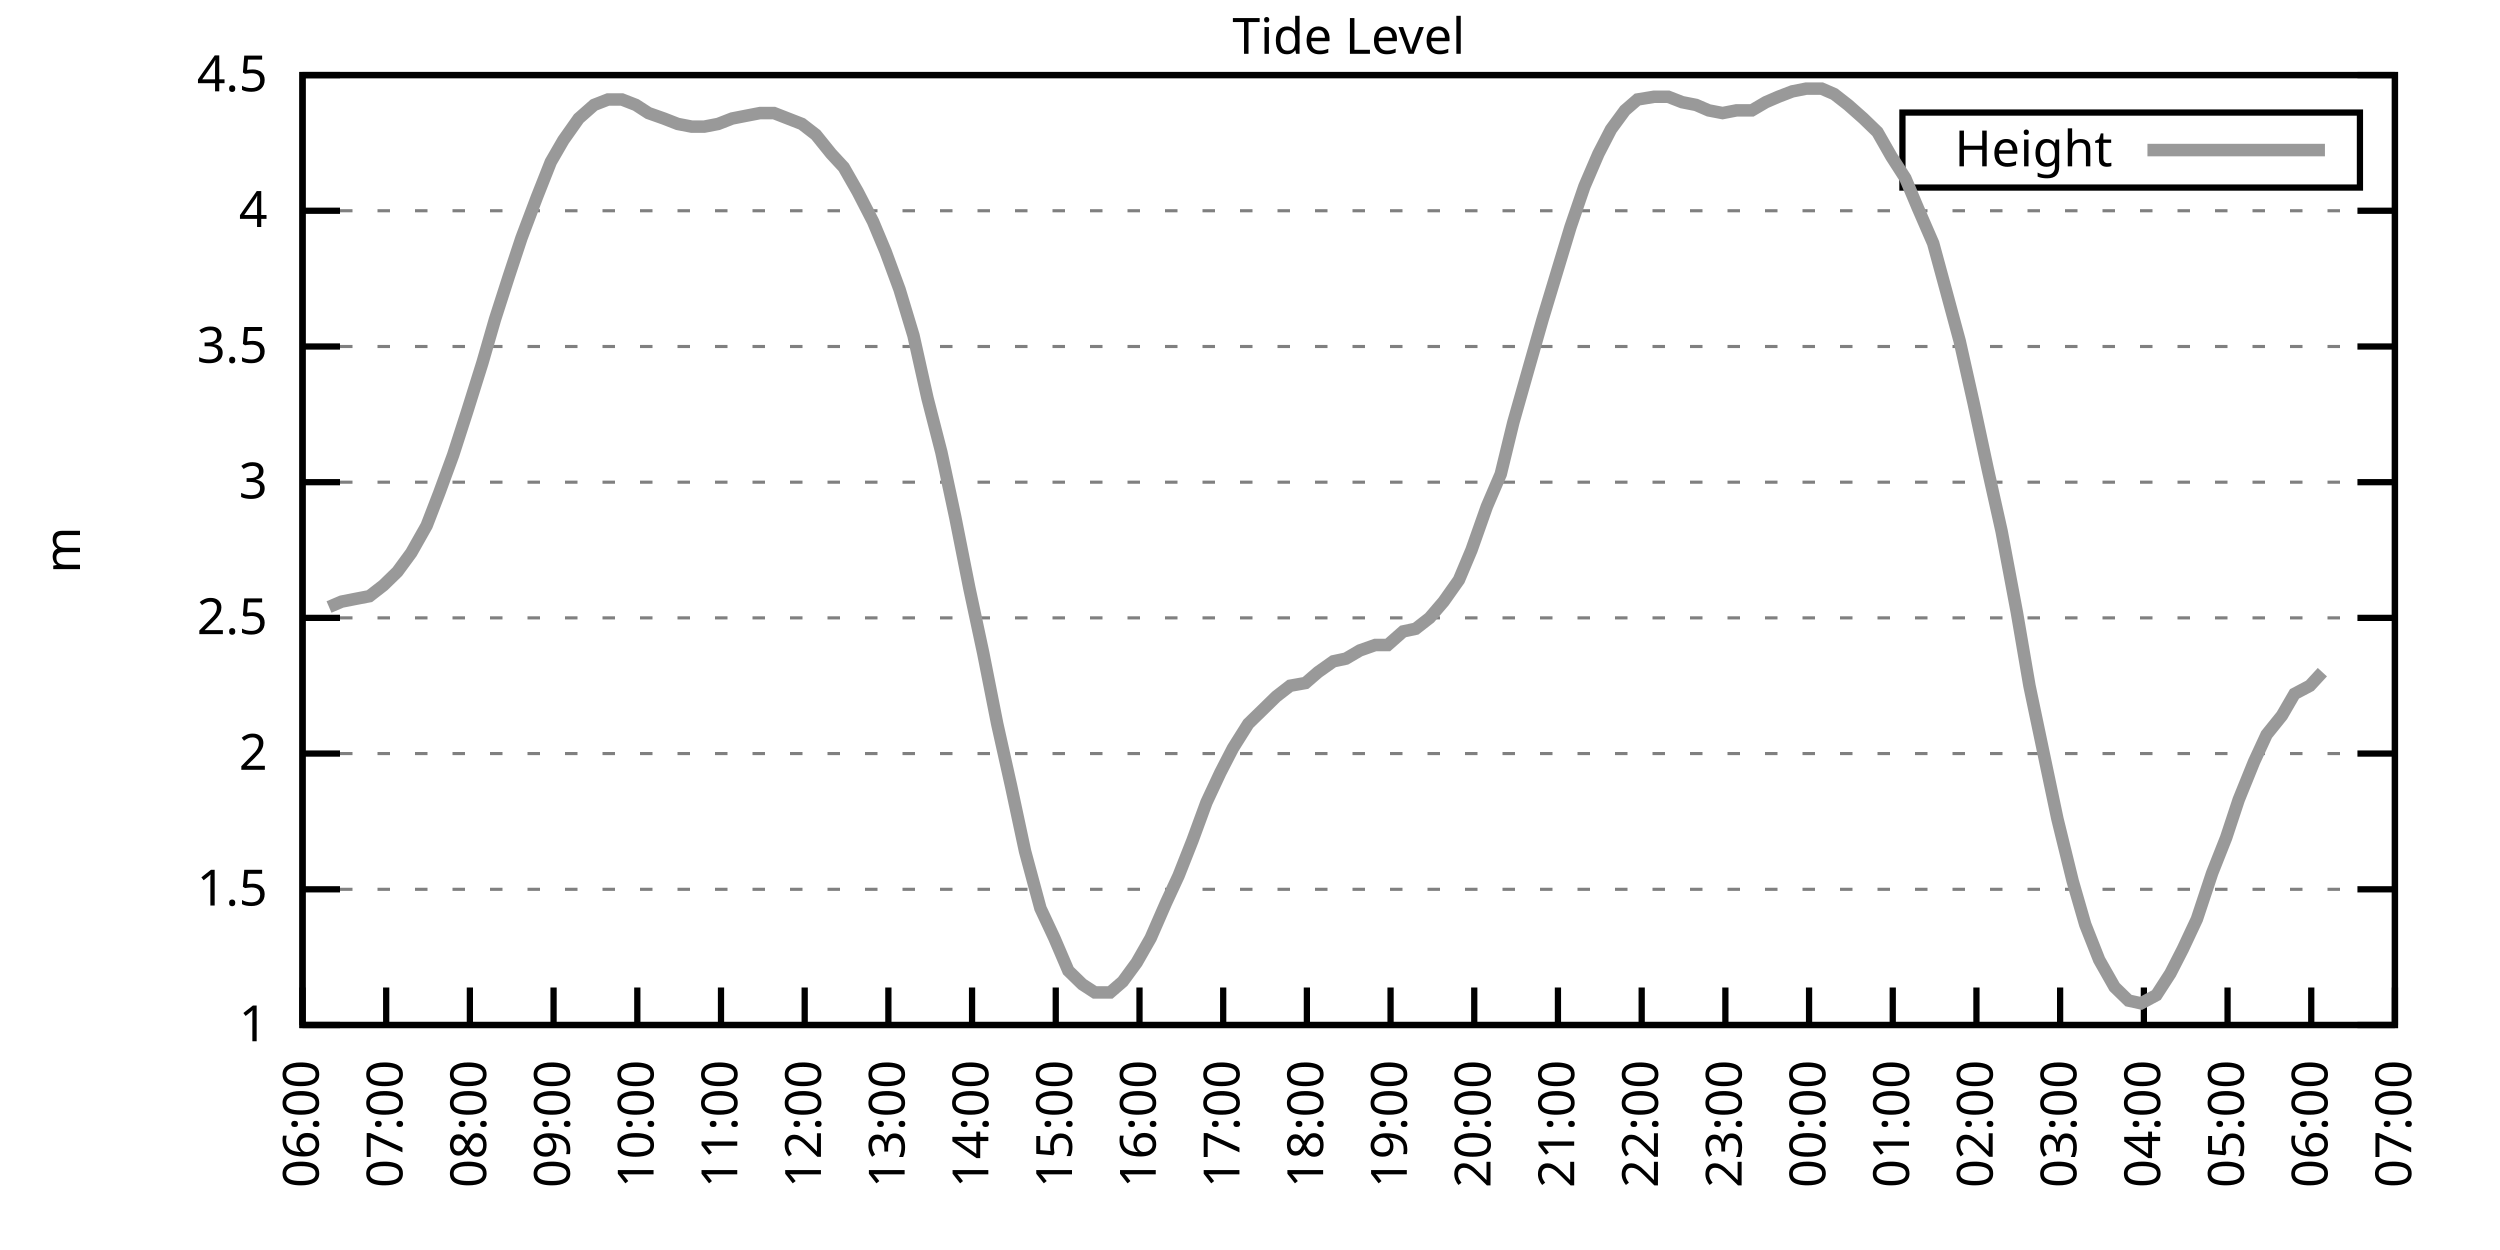
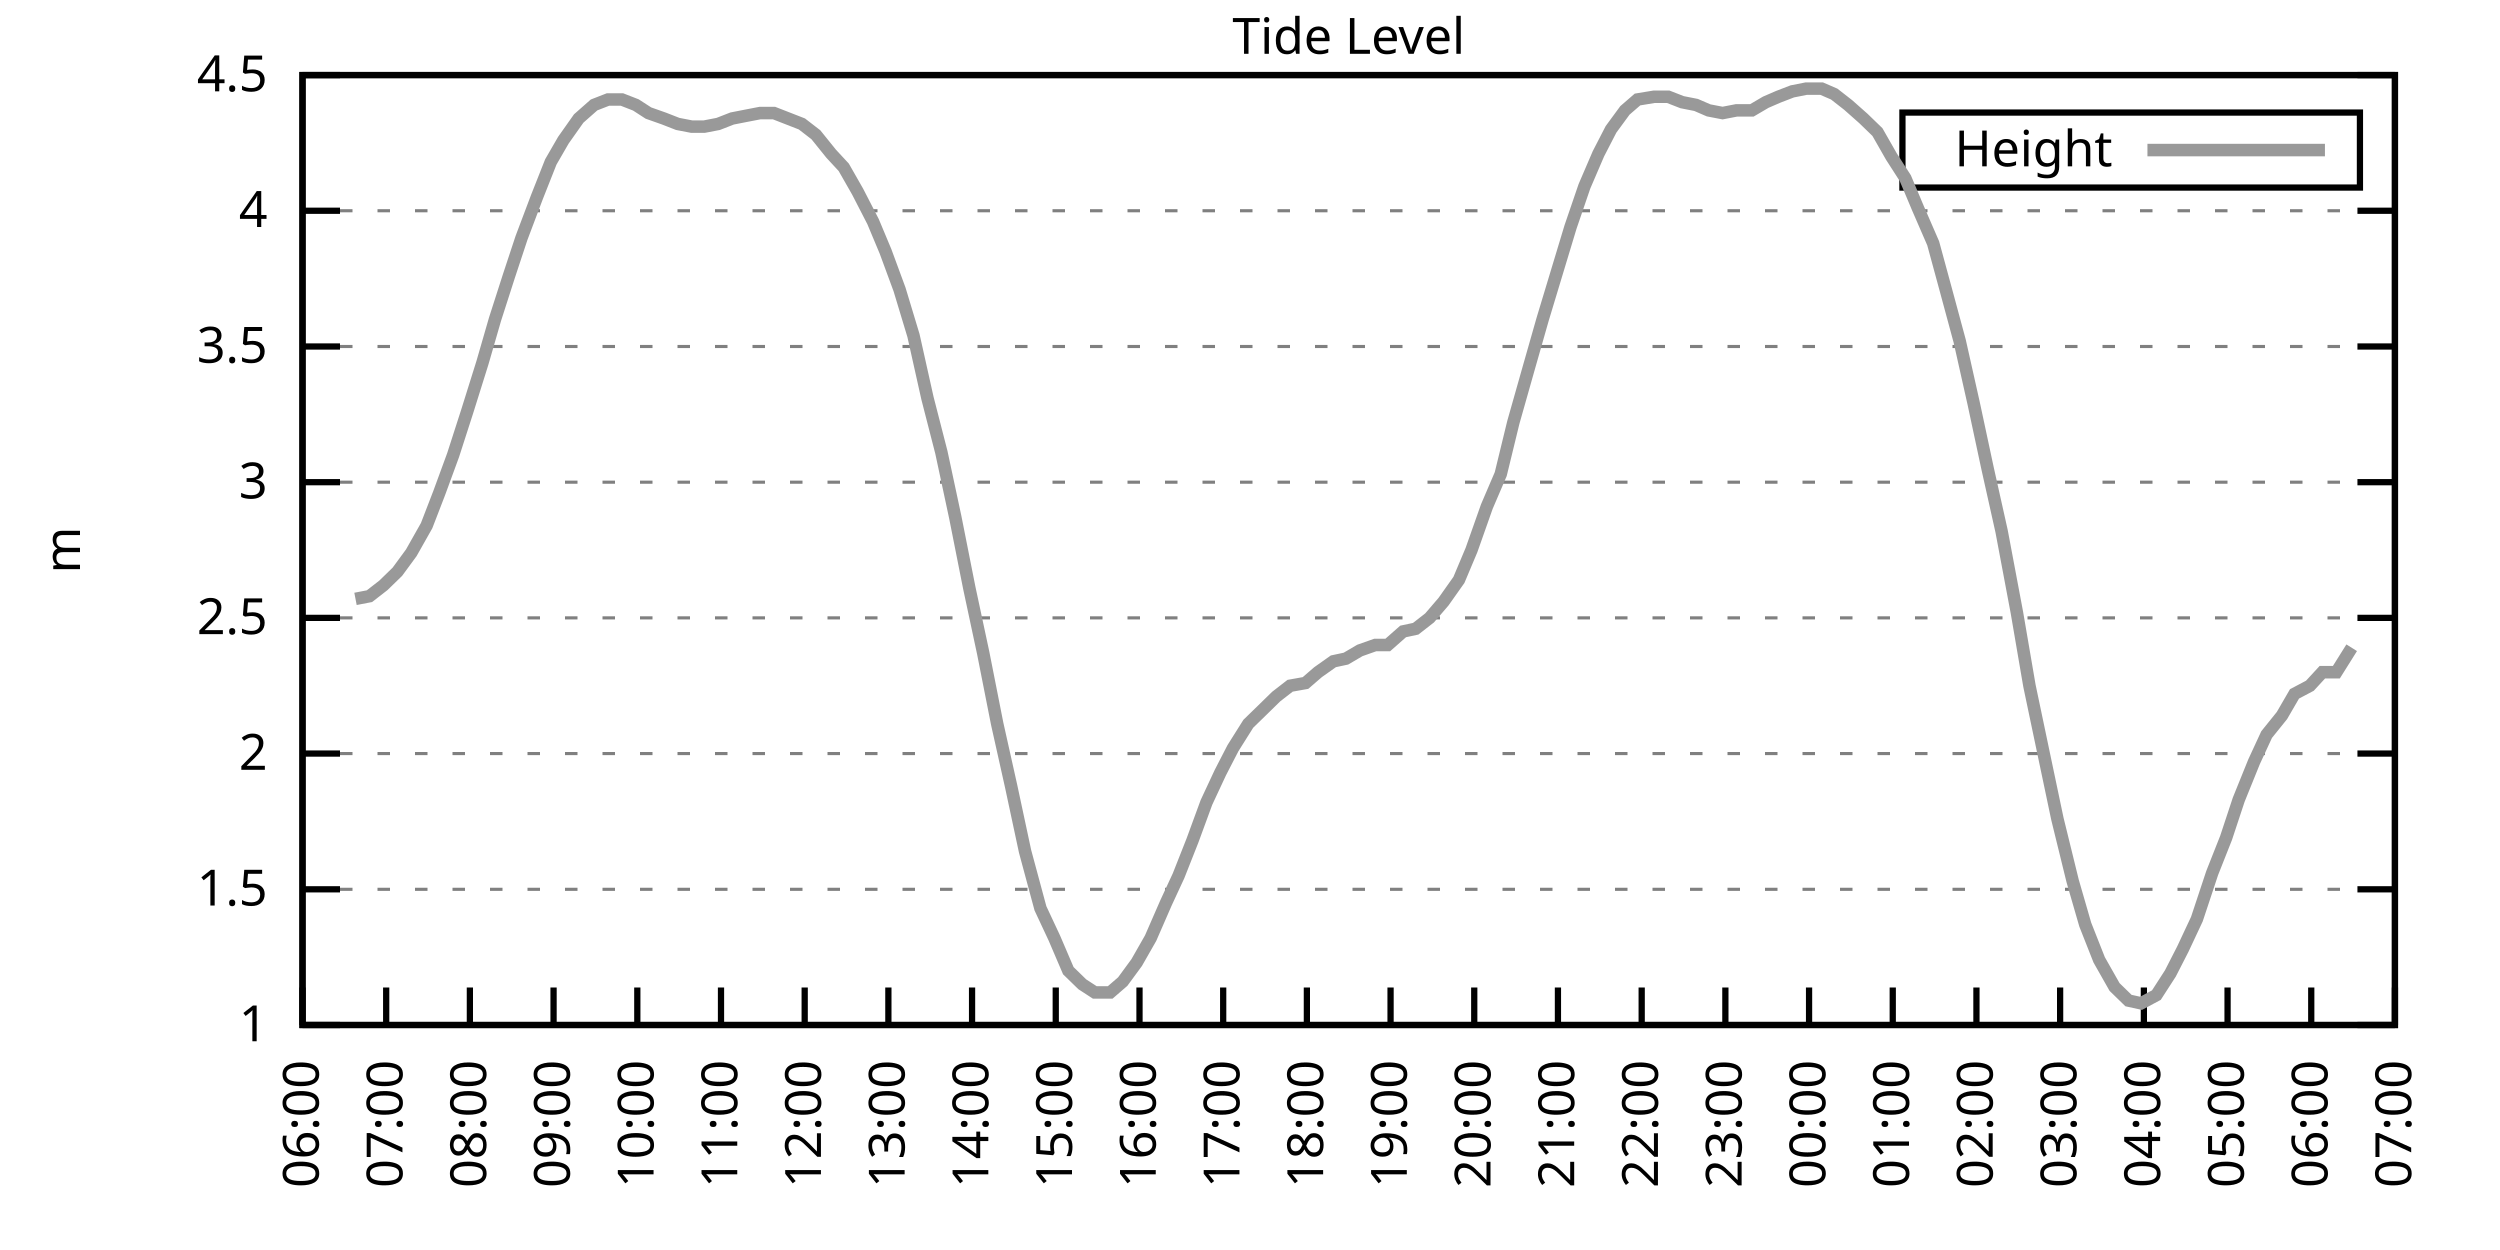
<svg xmlns="http://www.w3.org/2000/svg" xmlns:xlink="http://www.w3.org/1999/xlink" width="400" height="200" viewBox="0 0 400 200">
  <g id="gnuplot_canvas">
    <rect x="0" y="0" width="400" height="200" fill="none" />
    <defs>
      <circle id="gpDot" r="0.5" stroke-width="0.5" stroke="currentColor" />
      <path id="gpPt0" stroke-width="0.333" stroke="currentColor" d="M-1,0 h2 M0,-1 v2" />
      <path id="gpPt1" stroke-width="0.333" stroke="currentColor" d="M-1,-1 L1,1 M1,-1 L-1,1" />
      <path id="gpPt2" stroke-width="0.333" stroke="currentColor" d="M-1,0 L1,0 M0,-1 L0,1 M-1,-1 L1,1 M-1,1 L1,-1" />
      <rect id="gpPt3" stroke-width="0.333" stroke="currentColor" x="-1" y="-1" width="2" height="2" />
      <rect id="gpPt4" stroke-width="0.333" stroke="currentColor" fill="currentColor" x="-1" y="-1" width="2" height="2" />
      <circle id="gpPt5" stroke-width="0.333" stroke="currentColor" cx="0" cy="0" r="1" />
      <use xlink:href="#gpPt5" id="gpPt6" fill="currentColor" stroke="none" />
      <path id="gpPt7" stroke-width="0.333" stroke="currentColor" d="M0,-1.33 L-1.33,0.67 L1.33,0.67 z" />
      <use xlink:href="#gpPt7" id="gpPt8" fill="currentColor" stroke="none" />
      <use xlink:href="#gpPt7" id="gpPt9" stroke="currentColor" transform="rotate(180)" />
      <use xlink:href="#gpPt9" id="gpPt10" fill="currentColor" stroke="none" />
      <use xlink:href="#gpPt3" id="gpPt11" stroke="currentColor" transform="rotate(45)" />
      <use xlink:href="#gpPt11" id="gpPt12" fill="currentColor" stroke="none" />
      <path id="gpPt13" stroke-width="0.333" stroke="currentColor" d="M0,1.330 L1.265,0.411 L0.782,-1.067 L-0.782,-1.076 L-1.265,0.411 z" />
      <use xlink:href="#gpPt13" id="gpPt14" fill="currentColor" stroke="none" />
      <filter id="textbox" filterUnits="objectBoundingBox" x="0" y="0" height="1" width="1">
        <feFlood flood-color="white" flood-opacity="1" result="bgnd" />
        <feComposite in="SourceGraphic" in2="bgnd" operator="atop" />
      </filter>
      <filter id="greybox" filterUnits="objectBoundingBox" x="0" y="0" height="1" width="1">
        <feFlood flood-color="lightgrey" flood-opacity="1" result="grey" />
        <feComposite in="SourceGraphic" in2="grey" operator="atop" />
      </filter>
    </defs>
    <g fill="none" color="white" stroke="currentColor" stroke-width="1.00" stroke-linecap="butt" stroke-linejoin="miter">
</g>
    <g fill="none" color="black" stroke="currentColor" stroke-width="1.00" stroke-linecap="butt" stroke-linejoin="miter">
      <g stroke="none" shape-rendering="crispEdges">
        <polygon fill="rgb(255, 255, 255)" points="48.40,164.00 383.18,164.00 383.18,12.02 48.40,12.02 " />
      </g>
    </g>
    <g fill="none" color="black" stroke="currentColor" stroke-width="1.00" stroke-linecap="butt" stroke-linejoin="miter">
</g>
    <g fill="none" color="black" stroke="black" stroke-width="0.50" stroke-linecap="butt" stroke-linejoin="miter">
</g>
    <g fill="none" color="gray" stroke="currentColor" stroke-width="0.50" stroke-linecap="butt" stroke-linejoin="miter">
      <path stroke="gray" stroke-dasharray="2,4" class="gridline" d="M48.40,164.00 L383.19,164.00  " />
    </g>
    <g fill="none" color="gray" stroke="gray" stroke-width="1.00" stroke-linecap="butt" stroke-linejoin="miter">
</g>
    <g fill="none" color="black" stroke="currentColor" stroke-width="1.00" stroke-linecap="butt" stroke-linejoin="miter">
      <path stroke="black" d="M48.40,164.00 L54.40,164.00 M383.19,164.00 L377.19,164.00  " />
      <g transform="translate(42.80,166.60)" stroke="none" fill="black" font-family="Sans" font-size="8.00" text-anchor="end">
        <text>
          <tspan font-family="Sans"> 1</tspan>
        </text>
      </g>
    </g>
    <g fill="none" color="black" stroke="currentColor" stroke-width="1.00" stroke-linecap="butt" stroke-linejoin="miter">
</g>
    <g fill="none" color="black" stroke="black" stroke-width="0.50" stroke-linecap="butt" stroke-linejoin="miter">
</g>
    <g fill="none" color="gray" stroke="currentColor" stroke-width="0.50" stroke-linecap="butt" stroke-linejoin="miter">
      <path stroke="gray" stroke-dasharray="2,4" class="gridline" d="M48.40,142.29 L383.19,142.29  " />
    </g>
    <g fill="none" color="gray" stroke="gray" stroke-width="1.00" stroke-linecap="butt" stroke-linejoin="miter">
</g>
    <g fill="none" color="black" stroke="currentColor" stroke-width="1.00" stroke-linecap="butt" stroke-linejoin="miter">
      <path stroke="black" d="M48.40,142.29 L54.40,142.29 M383.19,142.29 L377.19,142.29  " />
      <g transform="translate(42.80,144.89)" stroke="none" fill="black" font-family="Sans" font-size="8.00" text-anchor="end">
        <text>
          <tspan font-family="Sans"> 1.5</tspan>
        </text>
      </g>
    </g>
    <g fill="none" color="black" stroke="currentColor" stroke-width="1.00" stroke-linecap="butt" stroke-linejoin="miter">
</g>
    <g fill="none" color="black" stroke="black" stroke-width="0.50" stroke-linecap="butt" stroke-linejoin="miter">
</g>
    <g fill="none" color="gray" stroke="currentColor" stroke-width="0.50" stroke-linecap="butt" stroke-linejoin="miter">
      <path stroke="gray" stroke-dasharray="2,4" class="gridline" d="M48.40,120.57 L383.19,120.57  " />
    </g>
    <g fill="none" color="gray" stroke="gray" stroke-width="1.00" stroke-linecap="butt" stroke-linejoin="miter">
</g>
    <g fill="none" color="black" stroke="currentColor" stroke-width="1.00" stroke-linecap="butt" stroke-linejoin="miter">
      <path stroke="black" d="M48.40,120.57 L54.40,120.57 M383.19,120.57 L377.19,120.57  " />
      <g transform="translate(42.80,123.17)" stroke="none" fill="black" font-family="Sans" font-size="8.00" text-anchor="end">
        <text>
          <tspan font-family="Sans"> 2</tspan>
        </text>
      </g>
    </g>
    <g fill="none" color="black" stroke="currentColor" stroke-width="1.00" stroke-linecap="butt" stroke-linejoin="miter">
</g>
    <g fill="none" color="black" stroke="black" stroke-width="0.50" stroke-linecap="butt" stroke-linejoin="miter">
</g>
    <g fill="none" color="gray" stroke="currentColor" stroke-width="0.50" stroke-linecap="butt" stroke-linejoin="miter">
      <path stroke="gray" stroke-dasharray="2,4" class="gridline" d="M48.40,98.86 L383.19,98.86  " />
    </g>
    <g fill="none" color="gray" stroke="gray" stroke-width="1.00" stroke-linecap="butt" stroke-linejoin="miter">
</g>
    <g fill="none" color="black" stroke="currentColor" stroke-width="1.00" stroke-linecap="butt" stroke-linejoin="miter">
      <path stroke="black" d="M48.40,98.86 L54.40,98.86 M383.19,98.86 L377.19,98.86  " />
      <g transform="translate(42.80,101.46)" stroke="none" fill="black" font-family="Sans" font-size="8.00" text-anchor="end">
        <text>
          <tspan font-family="Sans"> 2.5</tspan>
        </text>
      </g>
    </g>
    <g fill="none" color="black" stroke="currentColor" stroke-width="1.00" stroke-linecap="butt" stroke-linejoin="miter">
</g>
    <g fill="none" color="black" stroke="black" stroke-width="0.50" stroke-linecap="butt" stroke-linejoin="miter">
</g>
    <g fill="none" color="gray" stroke="currentColor" stroke-width="0.50" stroke-linecap="butt" stroke-linejoin="miter">
      <path stroke="gray" stroke-dasharray="2,4" class="gridline" d="M48.40,77.15 L383.19,77.15  " />
    </g>
    <g fill="none" color="gray" stroke="gray" stroke-width="1.00" stroke-linecap="butt" stroke-linejoin="miter">
</g>
    <g fill="none" color="black" stroke="currentColor" stroke-width="1.00" stroke-linecap="butt" stroke-linejoin="miter">
      <path stroke="black" d="M48.40,77.15 L54.40,77.15 M383.19,77.15 L377.19,77.15  " />
      <g transform="translate(42.80,79.75)" stroke="none" fill="black" font-family="Sans" font-size="8.00" text-anchor="end">
        <text>
          <tspan font-family="Sans"> 3</tspan>
        </text>
      </g>
    </g>
    <g fill="none" color="black" stroke="currentColor" stroke-width="1.00" stroke-linecap="butt" stroke-linejoin="miter">
</g>
    <g fill="none" color="black" stroke="black" stroke-width="0.50" stroke-linecap="butt" stroke-linejoin="miter">
</g>
    <g fill="none" color="gray" stroke="currentColor" stroke-width="0.50" stroke-linecap="butt" stroke-linejoin="miter">
      <path stroke="gray" stroke-dasharray="2,4" class="gridline" d="M48.40,55.44 L383.19,55.44  " />
    </g>
    <g fill="none" color="gray" stroke="gray" stroke-width="1.00" stroke-linecap="butt" stroke-linejoin="miter">
</g>
    <g fill="none" color="black" stroke="currentColor" stroke-width="1.00" stroke-linecap="butt" stroke-linejoin="miter">
      <path stroke="black" d="M48.40,55.44 L54.40,55.44 M383.19,55.44 L377.19,55.44  " />
      <g transform="translate(42.80,58.04)" stroke="none" fill="black" font-family="Sans" font-size="8.00" text-anchor="end">
        <text>
          <tspan font-family="Sans"> 3.5</tspan>
        </text>
      </g>
    </g>
    <g fill="none" color="black" stroke="currentColor" stroke-width="1.00" stroke-linecap="butt" stroke-linejoin="miter">
</g>
    <g fill="none" color="black" stroke="black" stroke-width="0.50" stroke-linecap="butt" stroke-linejoin="miter">
</g>
    <g fill="none" color="gray" stroke="currentColor" stroke-width="0.50" stroke-linecap="butt" stroke-linejoin="miter">
      <path stroke="gray" stroke-dasharray="2,4" class="gridline" d="M48.40,33.72 L383.19,33.72  " />
    </g>
    <g fill="none" color="gray" stroke="gray" stroke-width="1.00" stroke-linecap="butt" stroke-linejoin="miter">
</g>
    <g fill="none" color="black" stroke="currentColor" stroke-width="1.00" stroke-linecap="butt" stroke-linejoin="miter">
      <path stroke="black" d="M48.40,33.72 L54.40,33.72 M383.19,33.72 L377.19,33.72  " />
      <g transform="translate(42.80,36.32)" stroke="none" fill="black" font-family="Sans" font-size="8.00" text-anchor="end">
        <text>
          <tspan font-family="Sans"> 4</tspan>
        </text>
      </g>
    </g>
    <g fill="none" color="black" stroke="currentColor" stroke-width="1.00" stroke-linecap="butt" stroke-linejoin="miter">
</g>
    <g fill="none" color="black" stroke="black" stroke-width="0.50" stroke-linecap="butt" stroke-linejoin="miter">
</g>
    <g fill="none" color="gray" stroke="currentColor" stroke-width="0.50" stroke-linecap="butt" stroke-linejoin="miter">
      <path stroke="gray" stroke-dasharray="2,4" class="gridline" d="M48.40,12.01 L383.19,12.01  " />
    </g>
    <g fill="none" color="gray" stroke="gray" stroke-width="1.00" stroke-linecap="butt" stroke-linejoin="miter">
</g>
    <g fill="none" color="black" stroke="currentColor" stroke-width="1.00" stroke-linecap="butt" stroke-linejoin="miter">
      <path stroke="black" d="M48.40,12.01 L54.40,12.01 M383.19,12.01 L377.19,12.01  " />
      <g transform="translate(42.80,14.61)" stroke="none" fill="black" font-family="Sans" font-size="8.00" text-anchor="end">
        <text>
          <tspan font-family="Sans"> 4.5</tspan>
        </text>
      </g>
    </g>
    <g fill="none" color="black" stroke="currentColor" stroke-width="1.00" stroke-linecap="butt" stroke-linejoin="miter">
      <path stroke="black" d="M48.40,164.00 L48.40,158.00  " />
      <g transform="translate(51.00,169.60) rotate(270.00)" stroke="none" fill="black" font-family="Sans" font-size="8.00" text-anchor="end">
        <text>
          <tspan font-family="Sans">06:00</tspan>
        </text>
      </g>
    </g>
    <g fill="none" color="black" stroke="currentColor" stroke-width="1.00" stroke-linecap="butt" stroke-linejoin="miter">
      <path stroke="black" d="M61.79,164.00 L61.79,158.00  " />
      <g transform="translate(64.39,169.60) rotate(270.00)" stroke="none" fill="black" font-family="Sans" font-size="8.00" text-anchor="end">
        <text>
          <tspan font-family="Sans">07:00</tspan>
        </text>
      </g>
    </g>
    <g fill="none" color="black" stroke="currentColor" stroke-width="1.00" stroke-linecap="butt" stroke-linejoin="miter">
      <path stroke="black" d="M75.18,164.00 L75.18,158.00  " />
      <g transform="translate(77.78,169.60) rotate(270.00)" stroke="none" fill="black" font-family="Sans" font-size="8.00" text-anchor="end">
        <text>
          <tspan font-family="Sans">08:00</tspan>
        </text>
      </g>
    </g>
    <g fill="none" color="black" stroke="currentColor" stroke-width="1.00" stroke-linecap="butt" stroke-linejoin="miter">
      <path stroke="black" d="M88.57,164.00 L88.57,158.00  " />
      <g transform="translate(91.17,169.60) rotate(270.00)" stroke="none" fill="black" font-family="Sans" font-size="8.00" text-anchor="end">
        <text>
          <tspan font-family="Sans">09:00</tspan>
        </text>
      </g>
    </g>
    <g fill="none" color="black" stroke="currentColor" stroke-width="1.00" stroke-linecap="butt" stroke-linejoin="miter">
      <path stroke="black" d="M101.97,164.00 L101.97,158.00  " />
      <g transform="translate(104.57,169.60) rotate(270.00)" stroke="none" fill="black" font-family="Sans" font-size="8.00" text-anchor="end">
        <text>
          <tspan font-family="Sans">10:00</tspan>
        </text>
      </g>
    </g>
    <g fill="none" color="black" stroke="currentColor" stroke-width="1.00" stroke-linecap="butt" stroke-linejoin="miter">
      <path stroke="black" d="M115.36,164.00 L115.36,158.00  " />
      <g transform="translate(117.96,169.60) rotate(270.00)" stroke="none" fill="black" font-family="Sans" font-size="8.00" text-anchor="end">
        <text>
          <tspan font-family="Sans">11:00</tspan>
        </text>
      </g>
    </g>
    <g fill="none" color="black" stroke="currentColor" stroke-width="1.00" stroke-linecap="butt" stroke-linejoin="miter">
      <path stroke="black" d="M128.75,164.00 L128.75,158.00  " />
      <g transform="translate(131.35,169.60) rotate(270.00)" stroke="none" fill="black" font-family="Sans" font-size="8.00" text-anchor="end">
        <text>
          <tspan font-family="Sans">12:00</tspan>
        </text>
      </g>
    </g>
    <g fill="none" color="black" stroke="currentColor" stroke-width="1.00" stroke-linecap="butt" stroke-linejoin="miter">
      <path stroke="black" d="M142.14,164.00 L142.14,158.00  " />
      <g transform="translate(144.74,169.60) rotate(270.00)" stroke="none" fill="black" font-family="Sans" font-size="8.00" text-anchor="end">
        <text>
          <tspan font-family="Sans">13:00</tspan>
        </text>
      </g>
    </g>
    <g fill="none" color="black" stroke="currentColor" stroke-width="1.00" stroke-linecap="butt" stroke-linejoin="miter">
      <path stroke="black" d="M155.53,164.00 L155.53,158.00  " />
      <g transform="translate(158.13,169.60) rotate(270.00)" stroke="none" fill="black" font-family="Sans" font-size="8.00" text-anchor="end">
        <text>
          <tspan font-family="Sans">14:00</tspan>
        </text>
      </g>
    </g>
    <g fill="none" color="black" stroke="currentColor" stroke-width="1.00" stroke-linecap="butt" stroke-linejoin="miter">
      <path stroke="black" d="M168.92,164.00 L168.92,158.00  " />
      <g transform="translate(171.52,169.60) rotate(270.00)" stroke="none" fill="black" font-family="Sans" font-size="8.00" text-anchor="end">
        <text>
          <tspan font-family="Sans">15:00</tspan>
        </text>
      </g>
    </g>
    <g fill="none" color="black" stroke="currentColor" stroke-width="1.00" stroke-linecap="butt" stroke-linejoin="miter">
      <path stroke="black" d="M182.32,164.00 L182.32,158.00  " />
      <g transform="translate(184.92,169.60) rotate(270.00)" stroke="none" fill="black" font-family="Sans" font-size="8.00" text-anchor="end">
        <text>
          <tspan font-family="Sans">16:00</tspan>
        </text>
      </g>
    </g>
    <g fill="none" color="black" stroke="currentColor" stroke-width="1.00" stroke-linecap="butt" stroke-linejoin="miter">
      <path stroke="black" d="M195.71,164.00 L195.71,158.00  " />
      <g transform="translate(198.31,169.60) rotate(270.00)" stroke="none" fill="black" font-family="Sans" font-size="8.00" text-anchor="end">
        <text>
          <tspan font-family="Sans">17:00</tspan>
        </text>
      </g>
    </g>
    <g fill="none" color="black" stroke="currentColor" stroke-width="1.00" stroke-linecap="butt" stroke-linejoin="miter">
      <path stroke="black" d="M209.10,164.00 L209.10,158.00  " />
      <g transform="translate(211.70,169.60) rotate(270.00)" stroke="none" fill="black" font-family="Sans" font-size="8.00" text-anchor="end">
        <text>
          <tspan font-family="Sans">18:00</tspan>
        </text>
      </g>
    </g>
    <g fill="none" color="black" stroke="currentColor" stroke-width="1.00" stroke-linecap="butt" stroke-linejoin="miter">
      <path stroke="black" d="M222.49,164.00 L222.49,158.00  " />
      <g transform="translate(225.09,169.60) rotate(270.00)" stroke="none" fill="black" font-family="Sans" font-size="8.00" text-anchor="end">
        <text>
          <tspan font-family="Sans">19:00</tspan>
        </text>
      </g>
    </g>
    <g fill="none" color="black" stroke="currentColor" stroke-width="1.00" stroke-linecap="butt" stroke-linejoin="miter">
      <path stroke="black" d="M235.88,164.00 L235.88,158.00  " />
      <g transform="translate(238.48,169.60) rotate(270.00)" stroke="none" fill="black" font-family="Sans" font-size="8.00" text-anchor="end">
        <text>
          <tspan font-family="Sans">20:00</tspan>
        </text>
      </g>
    </g>
    <g fill="none" color="black" stroke="currentColor" stroke-width="1.00" stroke-linecap="butt" stroke-linejoin="miter">
      <path stroke="black" d="M249.27,164.00 L249.27,158.00  " />
      <g transform="translate(251.87,169.60) rotate(270.00)" stroke="none" fill="black" font-family="Sans" font-size="8.00" text-anchor="end">
        <text>
          <tspan font-family="Sans">21:00</tspan>
        </text>
      </g>
    </g>
    <g fill="none" color="black" stroke="currentColor" stroke-width="1.00" stroke-linecap="butt" stroke-linejoin="miter">
      <path stroke="black" d="M262.67,164.00 L262.67,158.00  " />
      <g transform="translate(265.27,169.60) rotate(270.00)" stroke="none" fill="black" font-family="Sans" font-size="8.00" text-anchor="end">
        <text>
          <tspan font-family="Sans">22:00</tspan>
        </text>
      </g>
    </g>
    <g fill="none" color="black" stroke="currentColor" stroke-width="1.00" stroke-linecap="butt" stroke-linejoin="miter">
      <path stroke="black" d="M276.06,164.00 L276.06,158.00  " />
      <g transform="translate(278.66,169.60) rotate(270.00)" stroke="none" fill="black" font-family="Sans" font-size="8.00" text-anchor="end">
        <text>
          <tspan font-family="Sans">23:00</tspan>
        </text>
      </g>
    </g>
    <g fill="none" color="black" stroke="currentColor" stroke-width="1.00" stroke-linecap="butt" stroke-linejoin="miter">
      <path stroke="black" d="M289.45,164.00 L289.45,158.00  " />
      <g transform="translate(292.05,169.60) rotate(270.00)" stroke="none" fill="black" font-family="Sans" font-size="8.00" text-anchor="end">
        <text>
          <tspan font-family="Sans">00:00</tspan>
        </text>
      </g>
    </g>
    <g fill="none" color="black" stroke="currentColor" stroke-width="1.00" stroke-linecap="butt" stroke-linejoin="miter">
      <path stroke="black" d="M302.84,164.00 L302.84,158.00  " />
      <g transform="translate(305.44,169.60) rotate(270.00)" stroke="none" fill="black" font-family="Sans" font-size="8.00" text-anchor="end">
        <text>
          <tspan font-family="Sans">01:00</tspan>
        </text>
      </g>
    </g>
    <g fill="none" color="black" stroke="currentColor" stroke-width="1.00" stroke-linecap="butt" stroke-linejoin="miter">
      <path stroke="black" d="M316.23,164.00 L316.23,158.00  " />
      <g transform="translate(318.83,169.60) rotate(270.00)" stroke="none" fill="black" font-family="Sans" font-size="8.00" text-anchor="end">
        <text>
          <tspan font-family="Sans">02:00</tspan>
        </text>
      </g>
    </g>
    <g fill="none" color="black" stroke="currentColor" stroke-width="1.00" stroke-linecap="butt" stroke-linejoin="miter">
      <path stroke="black" d="M329.62,164.00 L329.62,158.00  " />
      <g transform="translate(332.22,169.60) rotate(270.00)" stroke="none" fill="black" font-family="Sans" font-size="8.00" text-anchor="end">
        <text>
          <tspan font-family="Sans">03:00</tspan>
        </text>
      </g>
    </g>
    <g fill="none" color="black" stroke="currentColor" stroke-width="1.00" stroke-linecap="butt" stroke-linejoin="miter">
      <path stroke="black" d="M343.02,164.00 L343.02,158.00  " />
      <g transform="translate(345.62,169.60) rotate(270.00)" stroke="none" fill="black" font-family="Sans" font-size="8.00" text-anchor="end">
        <text>
          <tspan font-family="Sans">04:00</tspan>
        </text>
      </g>
    </g>
    <g fill="none" color="black" stroke="currentColor" stroke-width="1.00" stroke-linecap="butt" stroke-linejoin="miter">
      <path stroke="black" d="M356.41,164.00 L356.41,158.00  " />
      <g transform="translate(359.01,169.60) rotate(270.00)" stroke="none" fill="black" font-family="Sans" font-size="8.00" text-anchor="end">
        <text>
          <tspan font-family="Sans">05:00</tspan>
        </text>
      </g>
    </g>
    <g fill="none" color="black" stroke="currentColor" stroke-width="1.00" stroke-linecap="butt" stroke-linejoin="miter">
      <path stroke="black" d="M369.80,164.00 L369.80,158.00  " />
      <g transform="translate(372.40,169.60) rotate(270.00)" stroke="none" fill="black" font-family="Sans" font-size="8.00" text-anchor="end">
        <text>
          <tspan font-family="Sans">06:00</tspan>
        </text>
      </g>
    </g>
    <g fill="none" color="black" stroke="currentColor" stroke-width="1.00" stroke-linecap="butt" stroke-linejoin="miter">
      <path stroke="black" d="M383.19,164.00 L383.19,158.00  " />
      <g transform="translate(385.79,169.60) rotate(270.00)" stroke="none" fill="black" font-family="Sans" font-size="8.00" text-anchor="end">
        <text>
          <tspan font-family="Sans">07:00</tspan>
        </text>
      </g>
    </g>
    <g fill="none" color="black" stroke="currentColor" stroke-width="1.00" stroke-linecap="butt" stroke-linejoin="miter">
</g>
    <g fill="none" color="black" stroke="currentColor" stroke-width="1.00" stroke-linecap="butt" stroke-linejoin="miter">
      <path stroke="black" d="M48.40,12.01 L48.40,164.00 L383.19,164.00 L383.19,12.01 L48.40,12.01 Z  " />
    </g>
    <g fill="none" color="black" stroke="currentColor" stroke-width="1.00" stroke-linecap="butt" stroke-linejoin="miter">
</g>
    <g fill="none" color="black" stroke="currentColor" stroke-width="1.00" stroke-linecap="butt" stroke-linejoin="miter">
      <path stroke="black" d="M304.39,30.01 L304.39,18.01 L377.59,18.01 L377.59,30.01 L304.39,30.01 Z  " />
    </g>
    <g id="Tide_level_plot_1">
      <g fill="none" color="white" stroke="black" stroke-width="2.00" stroke-linecap="butt" stroke-linejoin="miter">
</g>
      <g fill="none" color="black" stroke="currentColor" stroke-width="2.00" stroke-linecap="butt" stroke-linejoin="miter">
        <g transform="translate(337.99,26.61)" stroke="none" fill="black" font-family="Sans" font-size="8.00" text-anchor="end">
          <text>
            <tspan font-family="Sans">Height</tspan>
          </text>
        </g>
      </g>
      <g fill="none" color="black" stroke="currentColor" stroke-width="2.00" stroke-linecap="butt" stroke-linejoin="miter">
-         <path stroke="rgb(153, 153, 153)" d="M343.59,24.01 L371.99,24.01 M52.64,97.12 L54.65,96.26 L56.88,95.82 L59.11,95.39 L61.35,93.65 L63.58,91.48   L65.81,88.44 L68.26,84.10 L70.27,78.89 L72.50,72.81 L74.74,65.86 L77.19,58.04 L79.20,51.09 L81.43,44.15   L83.44,38.07 L85.90,31.55 L88.13,25.91 L90.14,22.43 L92.59,18.96 L95.05,16.79 L97.28,15.92 L99.51,15.92   L101.74,16.79 L103.75,18.09 L106.21,18.96 L108.44,19.83 L110.67,20.26 L112.68,20.26 L114.91,19.83 L117.14,18.96   L119.38,18.52 L121.61,18.09 L123.84,18.09 L126.07,18.96 L128.30,19.83 L130.54,21.56 L132.99,24.60 L135.00,26.77   L137.23,30.68 L139.69,35.46 L141.69,40.24 L143.93,46.32 L146.16,53.70 L148.39,63.69 L150.62,72.37 L152.85,82.79   L155.09,94.08 L157.32,104.51 L159.55,115.80 L161.78,125.79 L164.01,136.21 L166.47,145.33 L168.70,150.10 L170.93,155.31   L173.17,157.49 L175.17,158.79 L177.63,158.79 L179.64,157.05 L181.87,154.01 L184.10,150.10 L186.56,144.46 L188.57,140.12   L190.80,134.47 L193.03,128.39 L195.26,123.61 L197.27,119.71 L199.73,115.80 L201.96,113.63 L204.19,111.45 L206.42,109.72   L208.88,109.28 L210.88,107.55 L213.34,105.81 L215.35,105.38 L217.58,104.07 L220.04,103.20 L222.04,103.20 L224.50,101.03   L226.51,100.60 L228.74,98.86 L230.97,96.26 L233.43,92.78 L235.44,88.00 L237.89,81.06 L240.12,75.85 L242.13,67.59   L244.59,58.91 L246.82,51.09 L249.05,43.71 L251.28,36.33 L253.51,29.81 L255.75,24.60 L257.76,20.70 L259.99,17.66   L262.00,15.92 L264.67,15.48 L266.91,15.48 L269.14,16.35 L271.37,16.79 L273.38,17.66 L275.61,18.09 L277.84,17.66   L280.30,17.66 L282.53,16.35 L284.54,15.48 L286.77,14.62 L289.00,14.18 L291.46,14.18 L293.47,15.05 L295.70,16.79   L298.15,18.96 L300.39,21.13 L302.62,25.04 L304.85,28.51 L306.86,33.29 L309.31,38.93 L311.32,46.32 L313.55,54.57   L315.79,64.56 L318.02,74.98 L320.25,84.97 L322.70,97.99 L324.71,109.72 L327.17,121.44 L329.18,131.00 L331.63,140.98   L333.64,147.93 L335.87,153.58 L338.33,157.92 L340.56,160.09 L342.57,160.53 L345.02,159.22 L347.26,155.75 L349.26,151.84   L351.50,147.06 L353.95,139.68 L356.18,134.04 L358.19,127.96 L360.65,121.88 L362.66,117.53 L365.11,114.49 L367.12,111.02   L369.58,109.72 L371.58,107.55  " />
+         <path stroke="rgb(153, 153, 153)" d="M343.59,24.01 L371.99,24.01 M56.88,95.82 L59.11,95.39 L61.35,93.65 L63.58,91.48 L65.81,88.44 L68.26,84.10   L70.27,78.89 L72.50,72.81 L74.74,65.86 L77.19,58.04 L79.20,51.09 L81.43,44.15 L83.44,38.07 L85.90,31.55   L88.13,25.91 L90.14,22.43 L92.59,18.96 L95.05,16.79 L97.28,15.92 L99.51,15.92 L101.74,16.79 L103.75,18.09   L106.21,18.96 L108.44,19.83 L110.67,20.26 L112.68,20.26 L114.91,19.83 L117.14,18.96 L119.38,18.52 L121.61,18.09   L123.84,18.09 L126.07,18.96 L128.30,19.83 L130.54,21.56 L132.99,24.60 L135.00,26.77 L137.23,30.68 L139.69,35.46   L141.69,40.24 L143.93,46.32 L146.16,53.70 L148.39,63.69 L150.62,72.37 L152.85,82.79 L155.09,94.08 L157.32,104.51   L159.55,115.80 L161.78,125.79 L164.01,136.21 L166.47,145.33 L168.70,150.10 L170.93,155.31 L173.17,157.49 L175.17,158.79   L177.63,158.79 L179.64,157.05 L181.87,154.01 L184.10,150.10 L186.56,144.46 L188.57,140.12 L190.80,134.47 L193.03,128.39   L195.26,123.61 L197.27,119.71 L199.73,115.80 L201.96,113.63 L204.19,111.45 L206.42,109.72 L208.88,109.28 L210.88,107.55   L213.34,105.81 L215.35,105.38 L217.58,104.07 L220.04,103.20 L222.04,103.20 L224.50,101.03 L226.51,100.60 L228.74,98.86   L230.97,96.26 L233.43,92.78 L235.44,88.00 L237.89,81.06 L240.12,75.85 L242.13,67.59 L244.59,58.91 L246.82,51.09   L249.05,43.71 L251.28,36.33 L253.51,29.81 L255.75,24.60 L257.76,20.70 L259.99,17.66 L262.00,15.92 L264.67,15.48   L266.91,15.48 L269.14,16.35 L271.37,16.79 L273.38,17.66 L275.61,18.09 L277.84,17.66 L280.30,17.66 L282.53,16.35   L284.54,15.48 L286.77,14.62 L289.00,14.18 L291.46,14.18 L293.47,15.05 L295.70,16.79 L298.15,18.96 L300.39,21.13   L302.62,25.04 L304.85,28.51 L306.86,33.29 L309.31,38.93 L311.32,46.32 L313.55,54.57 L315.79,64.56 L318.02,74.98   L320.25,84.97 L322.70,97.99 L324.71,109.72 L327.17,121.44 L329.18,131.00 L331.63,140.98 L333.64,147.93 L335.87,153.58   L338.33,157.92 L340.56,160.09 L342.57,160.53 L345.02,159.22 L347.26,155.75 L349.26,151.84 L351.50,147.06 L353.95,139.68   L356.18,134.04 L358.19,127.96 L360.65,121.88 L362.66,117.53 L365.11,114.49 L367.12,111.02 L369.58,109.72 L371.58,107.55   L373.82,107.55 L376.27,103.64  " />
      </g>
    </g>
    <g fill="none" color="black" stroke="currentColor" stroke-width="2.00" stroke-linecap="butt" stroke-linejoin="miter">
</g>
    <g fill="none" color="black" stroke="black" stroke-width="1.00" stroke-linecap="butt" stroke-linejoin="miter">
</g>
    <g fill="none" color="black" stroke="currentColor" stroke-width="1.00" stroke-linecap="butt" stroke-linejoin="miter">
      <path stroke="black" d="M48.40,12.01 L48.40,164.00 L383.19,164.00 L383.19,12.01 L48.40,12.01 Z  " />
      <g transform="translate(12.80,88.01) rotate(270.00)" stroke="none" fill="black" font-family="Sans" font-size="8.00" text-anchor="middle">
        <text>
          <tspan font-family="Sans">m</tspan>
        </text>
      </g>
    </g>
    <g fill="none" color="black" stroke="currentColor" stroke-width="1.00" stroke-linecap="butt" stroke-linejoin="miter">
</g>
    <g fill="none" color="black" stroke="currentColor" stroke-width="1.00" stroke-linecap="butt" stroke-linejoin="miter">
      <g transform="translate(215.79,8.61)" stroke="none" fill="black" font-family="Sans" font-size="8.00" text-anchor="middle">
        <text>
          <tspan font-family="Sans">Tide Level</tspan>
        </text>
      </g>
    </g>
    <g fill="none" color="black" stroke="currentColor" stroke-width="1.00" stroke-linecap="butt" stroke-linejoin="miter">
</g>
  </g>
</svg>
